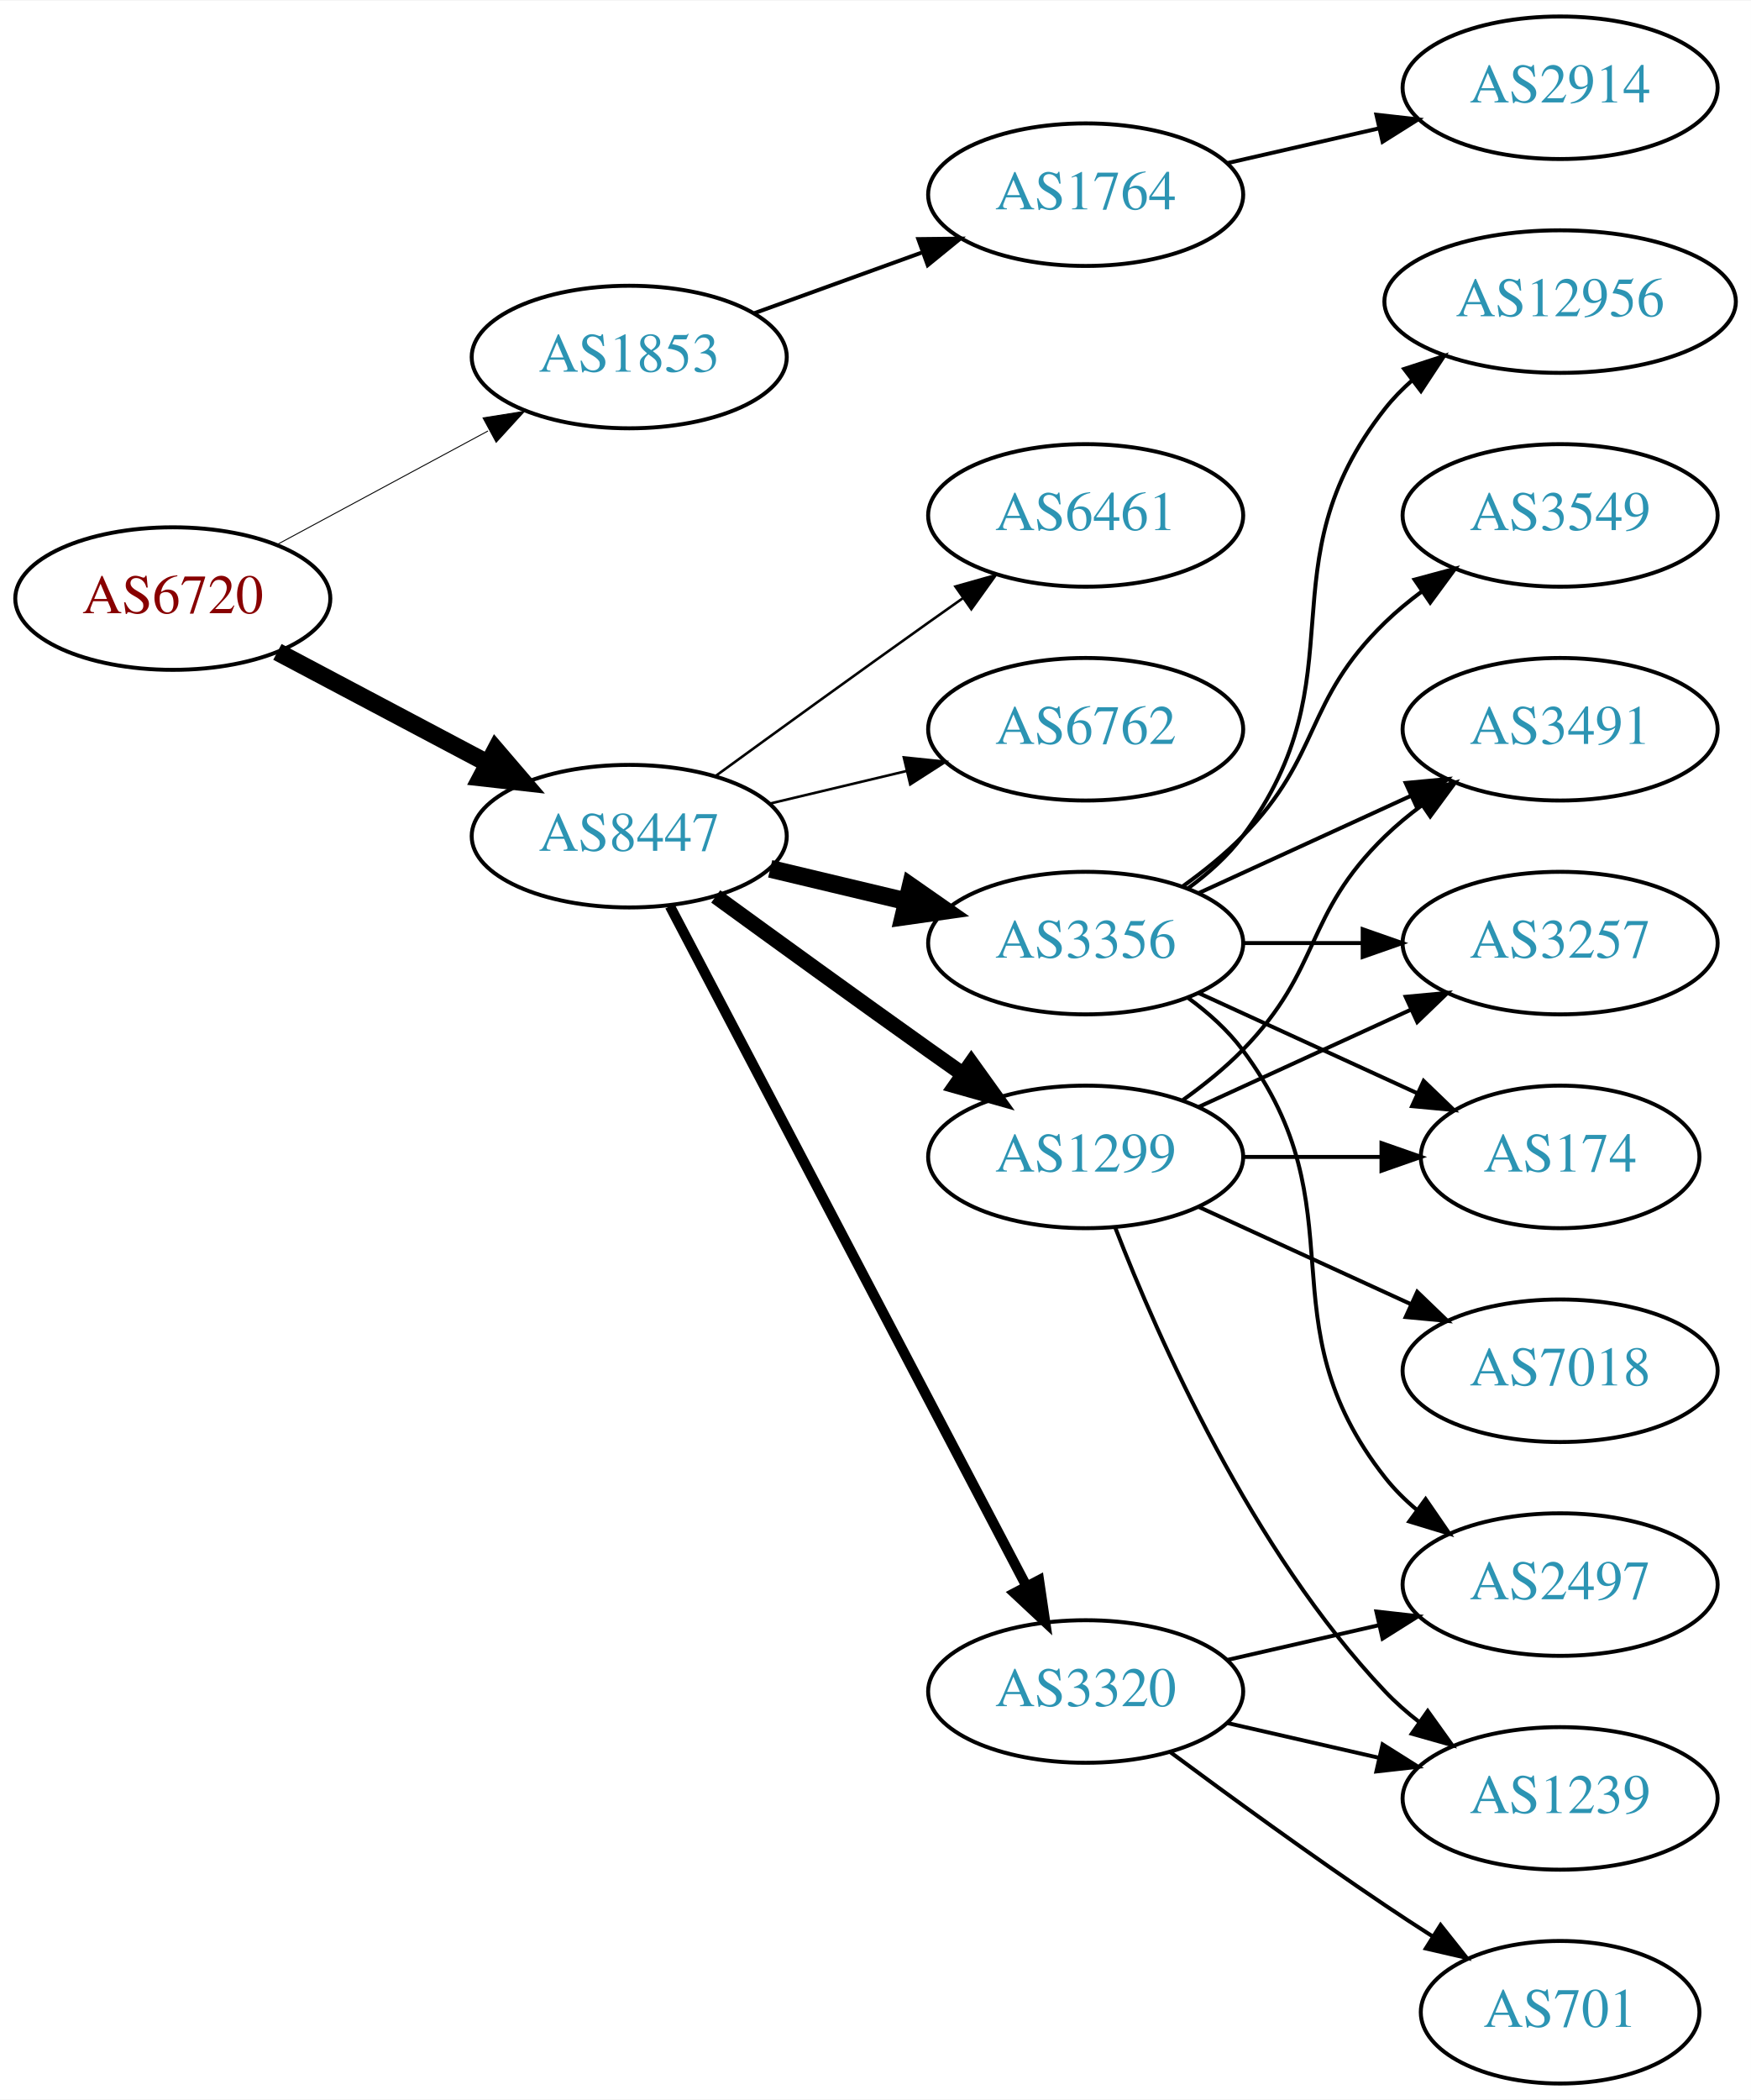
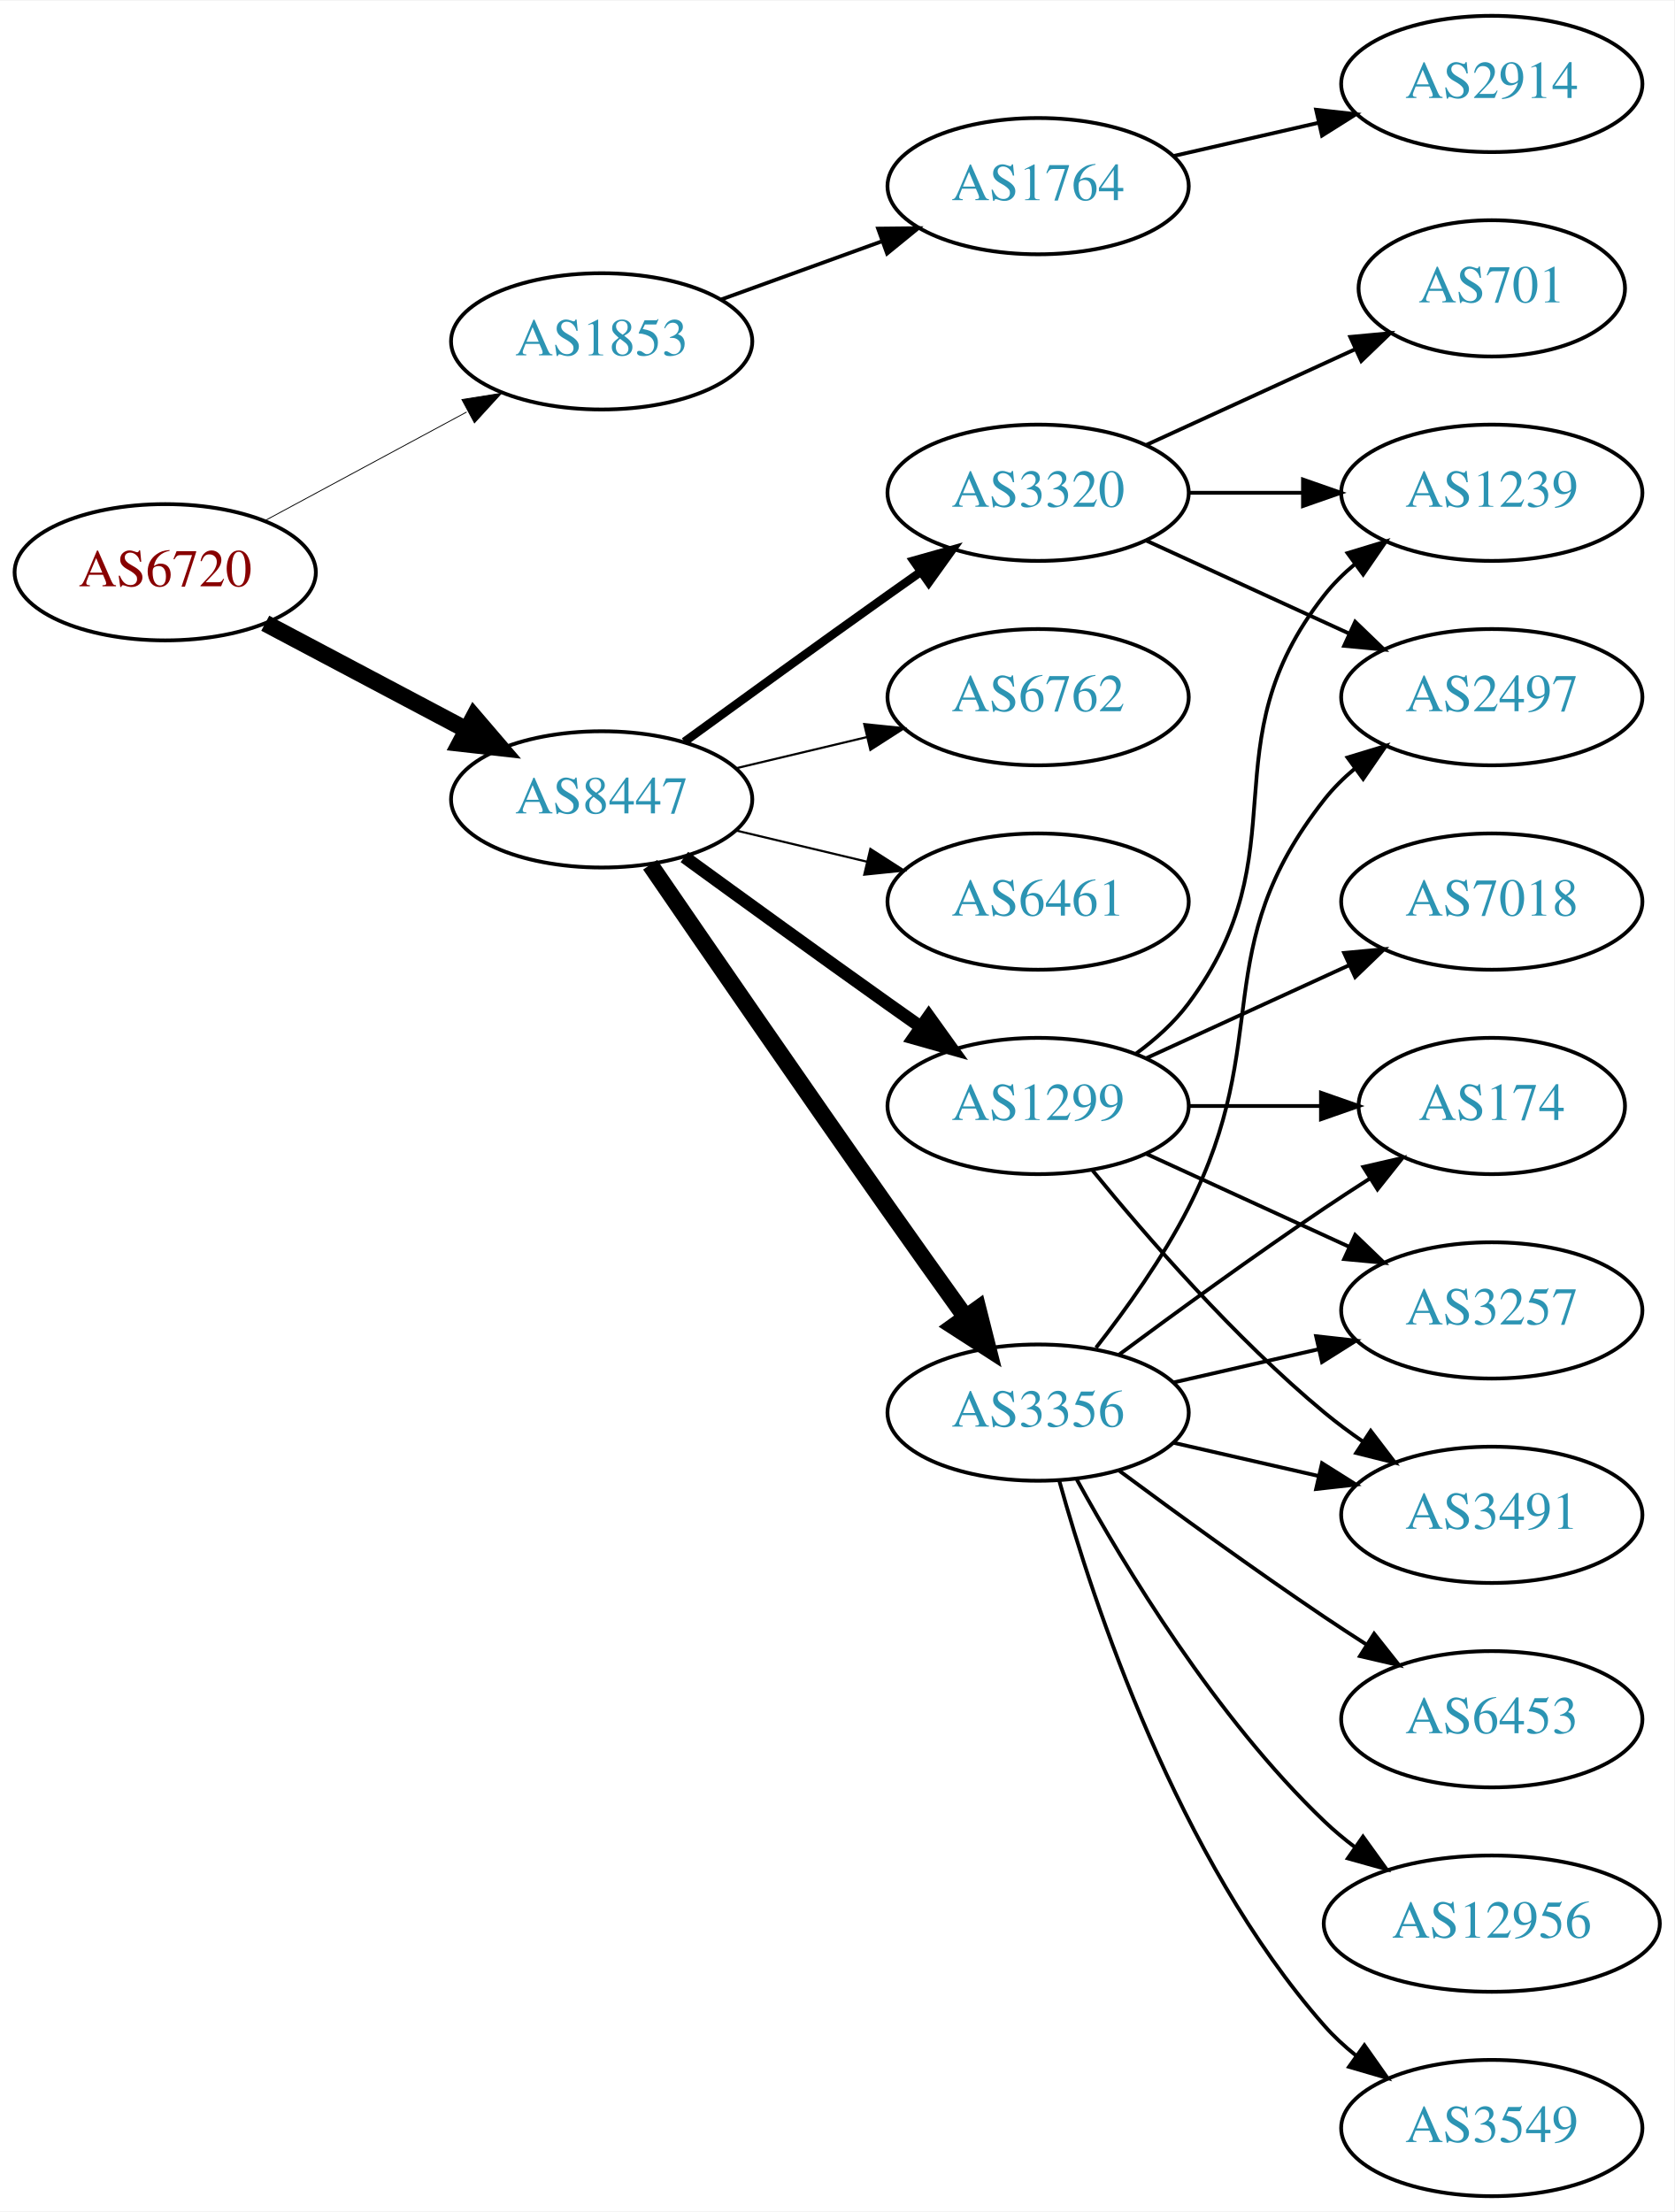
- <svg xmlns="http://www.w3.org/2000/svg" xmlns:xlink="http://www.w3.org/1999/xlink" width="442pt" height="530pt" viewBox="0.00 0.00 442.27 530.00">
-   <g id="graph0" class="graph" transform="scale(1 1) rotate(0) translate(4 526)">
-     <polygon fill="white" stroke="none" points="-4,4 -4,-526 438.271,-526 438.271,4 -4,4" />
+ <svg xmlns="http://www.w3.org/2000/svg" xmlns:xlink="http://www.w3.org/1999/xlink" width="442pt" height="584pt" viewBox="0.00 0.00 442.27 584.00">
+   <g id="graph0" class="graph" transform="scale(1 1) rotate(0) translate(4 580)">
+     <polygon fill="white" stroke="none" points="-4,4 -4,-580 438.271,-580 438.271,4 -4,4" />
    <g id="node1" class="node">
      <g id="a_node1">
        <a xlink:href="/asn/6720" xlink:title="AS6720 ~ MAGWIEN [AT]">
-           <ellipse fill="#ffffff" stroke="black" cx="39.647" cy="-375" rx="39.794" ry="18" />
-           <text text-anchor="middle" x="39.647" y="-371.3" font-family="Times,serif" font-size="14.00" fill="#880000">AS6720</text>
+           <ellipse fill="#ffffff" stroke="black" cx="39.647" cy="-429" rx="39.794" ry="18" />
+           <text text-anchor="middle" x="39.647" y="-425.3" font-family="Times,serif" font-size="14.00" fill="#880000">AS6720</text>
        </a>
      </g>
    </g>
    <g id="node2" class="node">
      <g id="a_node2">
        <a xlink:href="/asn/1853" xlink:title="AS1853 ~ ACOnet Backbone [AT]">
-           <ellipse fill="#ffffff" stroke="black" cx="154.939" cy="-436" rx="39.794" ry="18" />
-           <text text-anchor="middle" x="154.939" y="-432.3" font-family="Times,serif" font-size="14.00" fill="#2c94b3">AS1853</text>
+           <ellipse fill="#ffffff" stroke="black" cx="154.939" cy="-490" rx="39.794" ry="18" />
+           <text text-anchor="middle" x="154.939" y="-486.3" font-family="Times,serif" font-size="14.00" fill="#2c94b3">AS1853</text>
        </a>
      </g>
    </g>
    <g id="edge1" class="edge">
-       <path fill="none" stroke="black" stroke-width="0.237" d="M65.79,-388.538C81.521,-397.008 102.005,-408.037 119.267,-417.331" />
-       <polygon fill="black" stroke="black" stroke-width="0.237" points="118.01,-420.63 128.475,-422.289 121.329,-414.467 118.01,-420.63" />
+       <path fill="none" stroke="black" stroke-width="0.225" d="M65.79,-442.538C81.521,-451.008 102.005,-462.037 119.267,-471.331" />
+       <polygon fill="black" stroke="black" stroke-width="0.225" points="118.01,-474.63 128.475,-476.289 121.329,-468.467 118.01,-474.63" />
    </g>
    <g id="node3" class="node">
      <g id="a_node3">
        <a xlink:href="/asn/8447" xlink:title="AS8447 ~ A1 Telekom Austria AG [AT]">
-           <ellipse fill="#ffffff" stroke="black" cx="154.939" cy="-315" rx="39.794" ry="18" />
-           <text text-anchor="middle" x="154.939" y="-311.3" font-family="Times,serif" font-size="14.00" fill="#2c94b3">AS8447</text>
+           <ellipse fill="#ffffff" stroke="black" cx="154.939" cy="-369" rx="39.794" ry="18" />
+           <text text-anchor="middle" x="154.939" y="-365.3" font-family="Times,serif" font-size="14.00" fill="#2c94b3">AS8447</text>
        </a>
      </g>
    </g>
    <g id="edge2" class="edge">
-       <path fill="none" stroke="black" stroke-width="4.5" d="M66.072,-361.535C81.705,-353.256 101.951,-342.533 119.069,-333.468" />
-       <polygon fill="black" stroke="black" stroke-width="4.5" points="121.213,-336.788 128.207,-328.628 117.527,-329.828 121.213,-336.788" />
+       <path fill="none" stroke="black" stroke-width="4.5" d="M66.072,-415.535C81.705,-407.256 101.951,-396.533 119.069,-387.468" />
+       <polygon fill="black" stroke="black" stroke-width="4.5" points="121.213,-390.788 128.207,-382.628 117.527,-383.828 121.213,-390.788" />
    </g>
    <g id="node4" class="node">
      <g id="a_node4">
        <a xlink:href="/asn/1764" xlink:title="AS1764 ~ NEXTLAYER-AS [AT]">
-           <ellipse fill="#ffffff" stroke="black" cx="270.232" cy="-477" rx="39.794" ry="18" />
-           <text text-anchor="middle" x="270.232" y="-473.3" font-family="Times,serif" font-size="14.00" fill="#2c94b3">AS1764</text>
+           <ellipse fill="#ffffff" stroke="black" cx="270.232" cy="-531" rx="39.794" ry="18" />
+           <text text-anchor="middle" x="270.232" y="-527.3" font-family="Times,serif" font-size="14.00" fill="#2c94b3">AS1764</text>
        </a>
      </g>
    </g>
    <g id="edge3" class="edge">
-       <path fill="none" stroke="black" d="M186.598,-447.095C199.57,-451.79 214.864,-457.324 228.745,-462.348" />
-       <polygon fill="black" stroke="black" points="227.955,-465.784 238.549,-465.896 230.337,-459.202 227.955,-465.784" />
+       <path fill="none" stroke="black" d="M186.598,-501.095C199.57,-505.79 214.864,-511.324 228.745,-516.348" />
+       <polygon fill="black" stroke="black" points="227.955,-519.784 238.549,-519.896 230.337,-513.202 227.955,-519.784" />
    </g>
    <g id="node6" class="node">
      <g id="a_node6">
-         <a xlink:href="/asn/3356" xlink:title="AS3356 ~ Level 3 Parent, LLC [US]">
+         <a xlink:href="/asn/1299" xlink:title="AS1299 ~ Telia Carrier [EU]">
          <ellipse fill="#ffffff" stroke="black" cx="270.232" cy="-288" rx="39.794" ry="18" />
-           <text text-anchor="middle" x="270.232" y="-284.3" font-family="Times,serif" font-size="14.00" fill="#2c94b3">AS3356</text>
+           <text text-anchor="middle" x="270.232" y="-284.3" font-family="Times,serif" font-size="14.00" fill="#2c94b3">AS1299</text>
        </a>
      </g>
    </g>
    <g id="edge5" class="edge">
-       <path fill="none" stroke="black" stroke-width="4.5" d="M190.547,-306.752C201.418,-304.162 213.572,-301.265 225.015,-298.538" />
-       <polygon fill="black" stroke="black" stroke-width="4.5" points="226.022,-302.346 234.837,-296.197 224.197,-294.685 226.022,-302.346" />
+       <path fill="none" stroke="black" stroke-width="3.375" d="M176.788,-353.778C191.722,-342.909 212.335,-327.975 230.586,-315 233.406,-312.995 236.349,-310.915 239.297,-308.841" />
+       <polygon fill="black" stroke="black" stroke-width="3.375" points="241.344,-311.681 247.522,-303.074 237.325,-305.95 241.344,-311.681" />
    </g>
    <g id="node7" class="node">
      <g id="a_node7">
-         <a xlink:href="/asn/6461" xlink:title="AS6461 ~ Zayo Bandwidth [US]">
-           <ellipse fill="#ffffff" stroke="black" cx="270.232" cy="-396" rx="39.794" ry="18" />
-           <text text-anchor="middle" x="270.232" y="-392.3" font-family="Times,serif" font-size="14.00" fill="#2c94b3">AS6461</text>
+         <a xlink:href="/asn/3356" xlink:title="AS3356 ~ Level 3 Parent, LLC [US]">
+           <ellipse fill="#ffffff" stroke="black" cx="270.232" cy="-207" rx="39.794" ry="18" />
+           <text text-anchor="middle" x="270.232" y="-203.3" font-family="Times,serif" font-size="14.00" fill="#2c94b3">AS3356</text>
        </a>
      </g>
    </g>
    <g id="edge6" class="edge">
-       <path fill="none" stroke="black" stroke-width="0.643" d="M176.788,-330.222C191.722,-341.091 212.335,-356.025 230.586,-369 233.406,-371.005 236.349,-373.085 239.297,-375.159" />
-       <polygon fill="black" stroke="black" stroke-width="0.643" points="237.325,-378.05 247.522,-380.926 241.344,-372.319 237.325,-378.05" />
+       <path fill="none" stroke="black" stroke-width="4.5" d="M167.747,-351.731C182.39,-330.358 208.163,-292.88 230.586,-261 237.22,-251.567 244.571,-241.261 251.065,-232.205" />
+       <polygon fill="black" stroke="black" stroke-width="4.5" points="254.341,-234.393 256.977,-223.974 247.945,-229.799 254.341,-234.393" />
    </g>
    <g id="node8" class="node">
      <g id="a_node8">
-         <a xlink:href="/asn/1299" xlink:title="AS1299 ~ Telia Carrier [EU]">
-           <ellipse fill="#ffffff" stroke="black" cx="270.232" cy="-234" rx="39.794" ry="18" />
-           <text text-anchor="middle" x="270.232" y="-230.3" font-family="Times,serif" font-size="14.00" fill="#2c94b3">AS1299</text>
+         <a xlink:href="/asn/6762" xlink:title="AS6762 ~ TELECOM ITALIA SPARKLE S.p.A. [IT]">
+           <ellipse fill="#ffffff" stroke="black" cx="270.232" cy="-396" rx="39.794" ry="18" />
+           <text text-anchor="middle" x="270.232" y="-392.3" font-family="Times,serif" font-size="14.00" fill="#2c94b3">AS6762</text>
        </a>
      </g>
    </g>
    <g id="edge7" class="edge">
-       <path fill="none" stroke="black" stroke-width="3.857" d="M176.788,-299.778C191.722,-288.909 212.335,-273.975 230.586,-261 233.406,-258.995 236.349,-256.915 239.297,-254.841" />
-       <polygon fill="black" stroke="black" stroke-width="3.857" points="241.344,-257.681 247.522,-249.074 237.325,-251.95 241.344,-257.681" />
+       <path fill="none" stroke="black" stroke-width="0.562" d="M190.547,-377.248C201.418,-379.838 213.572,-382.735 225.015,-385.462" />
+       <polygon fill="black" stroke="black" stroke-width="0.562" points="224.298,-388.889 234.837,-387.803 225.921,-382.08 224.298,-388.889" />
    </g>
    <g id="node9" class="node">
      <g id="a_node9">
        <a xlink:href="/asn/3320" xlink:title="AS3320 ~ DTAG [DE]">
-           <ellipse fill="#ffffff" stroke="black" cx="270.232" cy="-99" rx="39.794" ry="18" />
-           <text text-anchor="middle" x="270.232" y="-95.3" font-family="Times,serif" font-size="14.00" fill="#2c94b3">AS3320</text>
+           <ellipse fill="#ffffff" stroke="black" cx="270.232" cy="-450" rx="39.794" ry="18" />
+           <text text-anchor="middle" x="270.232" y="-446.3" font-family="Times,serif" font-size="14.00" fill="#2c94b3">AS3320</text>
        </a>
      </g>
    </g>
    <g id="edge8" class="edge">
-       <path fill="none" stroke="black" stroke-width="2.571" d="M165.211,-297.324C185.052,-259.495 231.73,-170.501 255.216,-125.722" />
-       <polygon fill="black" stroke="black" stroke-width="2.571" points="258.447,-127.099 259.992,-116.617 252.247,-123.848 258.447,-127.099" />
+       <path fill="none" stroke="black" stroke-width="2.25" d="M176.788,-384.222C191.722,-395.091 212.335,-410.025 230.586,-423 233.406,-425.005 236.349,-427.085 239.297,-429.159" />
+       <polygon fill="black" stroke="black" stroke-width="2.25" points="237.325,-432.05 247.522,-434.926 241.344,-426.319 237.325,-432.05" />
    </g>
    <g id="node10" class="node">
      <g id="a_node10">
-         <a xlink:href="/asn/6762" xlink:title="AS6762 ~ TELECOM ITALIA SPARKLE S.p.A. [IT]">
+         <a xlink:href="/asn/6461" xlink:title="AS6461 ~ Zayo Bandwidth [US]">
          <ellipse fill="#ffffff" stroke="black" cx="270.232" cy="-342" rx="39.794" ry="18" />
-           <text text-anchor="middle" x="270.232" y="-338.3" font-family="Times,serif" font-size="14.00" fill="#2c94b3">AS6762</text>
+           <text text-anchor="middle" x="270.232" y="-338.3" font-family="Times,serif" font-size="14.00" fill="#2c94b3">AS6461</text>
        </a>
      </g>
    </g>
    <g id="edge9" class="edge">
-       <path fill="none" stroke="black" stroke-width="0.643" d="M190.547,-323.248C201.418,-325.838 213.572,-328.735 225.015,-331.462" />
-       <polygon fill="black" stroke="black" stroke-width="0.643" points="224.298,-334.889 234.837,-333.803 225.921,-328.08 224.298,-334.889" />
+       <path fill="none" stroke="black" stroke-width="0.562" d="M190.547,-360.752C201.418,-358.162 213.572,-355.265 225.015,-352.538" />
+       <polygon fill="black" stroke="black" stroke-width="0.562" points="225.921,-355.92 234.837,-350.197 224.298,-349.111 225.921,-355.92" />
    </g>
    <g id="node5" class="node">
      <g id="a_node5">
        <a xlink:href="/asn/2914" xlink:title="AS2914 ~ NTT America, Inc. [US]">
-           <ellipse fill="#ffffff" stroke="black" cx="390.075" cy="-504" rx="39.794" ry="18" />
-           <text text-anchor="middle" x="390.075" y="-500.3" font-family="Times,serif" font-size="14.00" fill="#2c94b3">AS2914</text>
+           <ellipse fill="#ffffff" stroke="black" cx="390.075" cy="-558" rx="39.794" ry="18" />
+           <text text-anchor="middle" x="390.075" y="-554.3" font-family="Times,serif" font-size="14.00" fill="#2c94b3">AS2914</text>
        </a>
      </g>
    </g>
    <g id="edge4" class="edge">
-       <path fill="none" stroke="black" d="M305.952,-484.955C317.952,-487.704 331.572,-490.825 344.265,-493.733" />
-       <polygon fill="black" stroke="black" points="343.668,-497.187 354.197,-496.009 345.231,-490.364 343.668,-497.187" />
+       <path fill="none" stroke="black" d="M305.952,-538.955C317.952,-541.704 331.572,-544.825 344.265,-547.733" />
+       <polygon fill="black" stroke="black" points="343.668,-551.187 354.197,-550.009 345.231,-544.364 343.668,-551.187" />
    </g>
    <g id="node11" class="node">
      <g id="a_node11">
-         <a xlink:href="/asn/12956" xlink:title="AS12956 ~ TELXIUS [ES]">
-           <ellipse fill="#ffffff" stroke="black" cx="390.075" cy="-450" rx="44.393" ry="18" />
-           <text text-anchor="middle" x="390.075" y="-446.3" font-family="Times,serif" font-size="14.00" fill="#2c94b3">AS12956</text>
+         <a xlink:href="/asn/174" xlink:title="AS174 ~ Cogent Communications [US]">
+           <ellipse fill="#ffffff" stroke="black" cx="390.075" cy="-288" rx="35.194" ry="18" />
+           <text text-anchor="middle" x="390.075" y="-284.3" font-family="Times,serif" font-size="14.00" fill="#2c94b3">AS174</text>
        </a>
      </g>
    </g>
    <g id="edge10" class="edge">
-       <path fill="none" stroke="black" d="M296.163,-301.882C301.239,-305.611 306.157,-310.016 309.879,-315 340.15,-355.542 314.58,-383.246 345.879,-423 347.903,-425.571 350.244,-427.963 352.769,-430.174" />
-       <polygon fill="black" stroke="black" points="350.683,-432.984 360.759,-436.261 354.925,-427.416 350.683,-432.984" />
+       <path fill="none" stroke="black" d="M310.145,-288C321.232,-288 333.391,-288 344.774,-288" />
+       <polygon fill="black" stroke="black" points="344.955,-291.5 354.955,-288 344.955,-284.5 344.955,-291.5" />
    </g>
    <g id="node12" class="node">
      <g id="a_node12">
-         <a xlink:href="/asn/3491" xlink:title="AS3491 ~ PCCW Global, Inc. [US]">
+         <a xlink:href="/asn/3257" xlink:title="AS3257 ~ GTT [DE]">
+           <ellipse fill="#ffffff" stroke="black" cx="390.075" cy="-234" rx="39.794" ry="18" />
+           <text text-anchor="middle" x="390.075" y="-230.3" font-family="Times,serif" font-size="14.00" fill="#2c94b3">AS3257</text>
+         </a>
+       </g>
+     </g>
+     <g id="edge11" class="edge">
+       <path fill="none" stroke="black" d="M298.861,-275.339C314.818,-268.027 335.089,-258.739 352.371,-250.819" />
+       <polygon fill="black" stroke="black" points="353.986,-253.929 361.619,-246.581 351.07,-247.565 353.986,-253.929" />
+     </g>
+     <g id="node13" class="node">
+       <g id="a_node13">
+         <a xlink:href="/asn/7018" xlink:title="AS7018 ~ AT&amp;T Services, Inc. [US]">
          <ellipse fill="#ffffff" stroke="black" cx="390.075" cy="-342" rx="39.794" ry="18" />
-           <text text-anchor="middle" x="390.075" y="-338.3" font-family="Times,serif" font-size="14.00" fill="#2c94b3">AS3491</text>
-         </a>
-       </g>
-     </g>
-     <g id="edge11" class="edge">
+           <text text-anchor="middle" x="390.075" y="-338.3" font-family="Times,serif" font-size="14.00" fill="#2c94b3">AS7018</text>
+         </a>
+       </g>
+     </g>
+     <g id="edge12" class="edge">
      <path fill="none" stroke="black" d="M298.861,-300.661C314.818,-307.973 335.089,-317.261 352.371,-325.181" />
      <polygon fill="black" stroke="black" points="351.07,-328.435 361.619,-329.419 353.986,-322.071 351.07,-328.435" />
    </g>
-     <g id="node13" class="node">
-       <g id="a_node13">
-         <a xlink:href="/asn/3549" xlink:title="AS3549 ~ Level 3 Parent, LLC [US]">
-           <ellipse fill="#ffffff" stroke="black" cx="390.075" cy="-396" rx="39.794" ry="18" />
-           <text text-anchor="middle" x="390.075" y="-392.3" font-family="Times,serif" font-size="14.00" fill="#2c94b3">AS3549</text>
-         </a>
-       </g>
-     </g>
-     <g id="edge12" class="edge">
-       <path fill="none" stroke="black" d="M294.826,-302.389C300.082,-306.148 305.414,-310.437 309.879,-315 330.051,-335.617 325.186,-348.906 345.879,-369 348.724,-371.763 351.898,-374.386 355.198,-376.834" />
-       <polygon fill="black" stroke="black" points="353.315,-379.786 363.546,-382.538 357.263,-374.006 353.315,-379.786" />
-     </g>
    <g id="node14" class="node">
      <g id="a_node14">
-         <a xlink:href="/asn/2497" xlink:title="AS2497 ~ Internet Initiative Japan Inc. [JP]">
-           <ellipse fill="#ffffff" stroke="black" cx="390.075" cy="-126" rx="39.794" ry="18" />
-           <text text-anchor="middle" x="390.075" y="-122.3" font-family="Times,serif" font-size="14.00" fill="#2c94b3">AS2497</text>
+         <a xlink:href="/asn/3491" xlink:title="AS3491 ~ PCCW Global, Inc. [US]">
+           <ellipse fill="#ffffff" stroke="black" cx="390.075" cy="-180" rx="39.794" ry="18" />
+           <text text-anchor="middle" x="390.075" y="-176.3" font-family="Times,serif" font-size="14.00" fill="#2c94b3">AS3491</text>
        </a>
      </g>
    </g>
    <g id="edge13" class="edge">
-       <path fill="none" stroke="black" d="M296.163,-274.118C301.239,-270.389 306.157,-265.984 309.879,-261 340.15,-220.458 314.58,-192.754 345.879,-153 348.204,-150.047 350.948,-147.33 353.907,-144.853" />
-       <polygon fill="black" stroke="black" points="356.1,-147.585 362.103,-138.855 351.966,-141.936 356.1,-147.585" />
+       <path fill="none" stroke="black" d="M284.651,-270.935C298.766,-253.625 322.181,-226.655 345.879,-207 349.095,-204.332 352.596,-201.73 356.166,-199.259" />
+       <polygon fill="black" stroke="black" points="358.09,-202.183 364.523,-193.764 354.244,-196.334 358.09,-202.183" />
    </g>
    <g id="node15" class="node">
      <g id="a_node15">
-         <a xlink:href="/asn/3257" xlink:title="AS3257 ~ GTT [DE]">
-           <ellipse fill="#ffffff" stroke="black" cx="390.075" cy="-288" rx="39.794" ry="18" />
-           <text text-anchor="middle" x="390.075" y="-284.3" font-family="Times,serif" font-size="14.00" fill="#2c94b3">AS3257</text>
+         <a xlink:href="/asn/1239" xlink:title="AS1239 ~ Sprint [US]">
+           <ellipse fill="#ffffff" stroke="black" cx="390.075" cy="-450" rx="39.794" ry="18" />
+           <text text-anchor="middle" x="390.075" y="-446.3" font-family="Times,serif" font-size="14.00" fill="#2c94b3">AS1239</text>
        </a>
      </g>
    </g>
    <g id="edge14" class="edge">
-       <path fill="none" stroke="black" d="M310.145,-288C319.698,-288 330.048,-288 340.011,-288" />
-       <polygon fill="black" stroke="black" points="340.203,-291.5 350.203,-288 340.203,-284.5 340.203,-291.5" />
+       <path fill="none" stroke="black" d="M296.163,-301.882C301.239,-305.611 306.157,-310.016 309.879,-315 340.15,-355.542 314.58,-383.246 345.879,-423 348.204,-425.953 350.948,-428.67 353.907,-431.147" />
+       <polygon fill="black" stroke="black" points="351.966,-434.064 362.103,-437.145 356.1,-428.415 351.966,-434.064" />
+     </g>
+     <g id="edge15" class="edge">
+       <path fill="none" stroke="black" d="M291.563,-222.277C306.425,-233.304 327.17,-248.407 345.879,-261 349.696,-263.569 353.746,-266.21 357.777,-268.786" />
+       <polygon fill="black" stroke="black" points="356.146,-271.895 366.471,-274.271 359.881,-265.975 356.146,-271.895" />
+     </g>
+     <g id="edge21" class="edge">
+       <path fill="none" stroke="black" d="M305.952,-214.955C317.952,-217.704 331.572,-220.825 344.265,-223.733" />
+       <polygon fill="black" stroke="black" points="343.668,-227.187 354.197,-226.009 345.231,-220.364 343.668,-227.187" />
+     </g>
+     <g id="edge20" class="edge">
+       <path fill="none" stroke="black" d="M305.952,-199.045C317.952,-196.296 331.572,-193.175 344.265,-190.267" />
+       <polygon fill="black" stroke="black" points="345.231,-193.636 354.197,-187.991 343.668,-186.813 345.231,-193.636" />
    </g>
    <g id="node16" class="node">
      <g id="a_node16">
-         <a xlink:href="/asn/174" xlink:title="AS174 ~ Cogent Communications [US]">
-           <ellipse fill="#ffffff" stroke="black" cx="390.075" cy="-234" rx="35.194" ry="18" />
-           <text text-anchor="middle" x="390.075" y="-230.3" font-family="Times,serif" font-size="14.00" fill="#2c94b3">AS174</text>
-         </a>
-       </g>
-     </g>
-     <g id="edge15" class="edge">
-       <path fill="none" stroke="black" d="M298.861,-275.339C315.277,-267.817 336.259,-258.202 353.856,-250.139" />
-       <polygon fill="black" stroke="black" points="355.6,-253.189 363.233,-245.842 352.684,-246.826 355.6,-253.189" />
+         <a xlink:href="/asn/12956" xlink:title="AS12956 ~ TELXIUS [ES]">
+           <ellipse fill="#ffffff" stroke="black" cx="390.075" cy="-72" rx="44.393" ry="18" />
+           <text text-anchor="middle" x="390.075" y="-68.3" font-family="Times,serif" font-size="14.00" fill="#2c94b3">AS12956</text>
+         </a>
+       </g>
    </g>
    <g id="edge16" class="edge">
-       <path fill="none" stroke="black" d="M294.826,-248.389C300.082,-252.148 305.414,-256.437 309.879,-261 330.051,-281.617 325.186,-294.906 345.879,-315 348.724,-317.763 351.898,-320.386 355.198,-322.834" />
-       <polygon fill="black" stroke="black" points="353.315,-325.786 363.546,-328.538 357.263,-320.006 353.315,-325.786" />
-     </g>
-     <g id="edge18" class="edge">
-       <path fill="none" stroke="black" d="M298.861,-246.661C314.818,-253.973 335.089,-263.261 352.371,-271.181" />
-       <polygon fill="black" stroke="black" points="351.07,-274.435 361.619,-275.419 353.986,-268.071 351.07,-274.435" />
-     </g>
-     <g id="edge20" class="edge">
-       <path fill="none" stroke="black" d="M310.145,-234C321.232,-234 333.391,-234 344.774,-234" />
-       <polygon fill="black" stroke="black" points="344.955,-237.5 354.955,-234 344.955,-230.5 344.955,-237.5" />
+       <path fill="none" stroke="black" d="M280.474,-189.287C293.019,-166.439 317.196,-126.389 345.879,-99 348.385,-96.607 351.137,-94.313 353.999,-92.145" />
+       <polygon fill="black" stroke="black" points="356.051,-94.982 362.249,-86.389 352.045,-89.241 356.051,-94.982" />
    </g>
    <g id="node17" class="node">
      <g id="a_node17">
-         <a xlink:href="/asn/7018" xlink:title="AS7018 ~ AT&amp;T Services, Inc. [US]">
-           <ellipse fill="#ffffff" stroke="black" cx="390.075" cy="-180" rx="39.794" ry="18" />
-           <text text-anchor="middle" x="390.075" y="-176.3" font-family="Times,serif" font-size="14.00" fill="#2c94b3">AS7018</text>
+         <a xlink:href="/asn/3549" xlink:title="AS3549 ~ Level 3 Parent, LLC [US]">
+           <ellipse fill="#ffffff" stroke="black" cx="390.075" cy="-18" rx="39.794" ry="18" />
+           <text text-anchor="middle" x="390.075" y="-14.3" font-family="Times,serif" font-size="14.00" fill="#2c94b3">AS3549</text>
        </a>
      </g>
    </g>
    <g id="edge17" class="edge">
-       <path fill="none" stroke="black" d="M298.861,-221.339C314.818,-214.027 335.089,-204.739 352.371,-196.819" />
-       <polygon fill="black" stroke="black" points="353.986,-199.929 361.619,-192.581 351.07,-193.565 353.986,-199.929" />
+       <path fill="none" stroke="black" d="M275.805,-189.054C284.711,-157.005 306.995,-89.158 345.879,-45 348.363,-42.179 351.213,-39.551 354.238,-37.129" />
+       <polygon fill="black" stroke="black" points="356.424,-39.869 362.527,-31.209 352.356,-34.172 356.424,-39.869" />
    </g>
    <g id="node18" class="node">
      <g id="a_node18">
-         <a xlink:href="/asn/1239" xlink:title="AS1239 ~ Sprint [US]">
-           <ellipse fill="#ffffff" stroke="black" cx="390.075" cy="-72" rx="39.794" ry="18" />
-           <text text-anchor="middle" x="390.075" y="-68.3" font-family="Times,serif" font-size="14.00" fill="#2c94b3">AS1239</text>
-         </a>
-       </g>
-     </g>
-     <g id="edge19" class="edge">
-       <path fill="none" stroke="black" d="M277.755,-216.006C288.506,-188.272 312.163,-134.571 345.879,-99 348.465,-96.272 351.382,-93.706 354.45,-91.323" />
-       <polygon fill="black" stroke="black" points="356.629,-94.07 362.799,-85.457 352.604,-88.342 356.629,-94.07" />
-     </g>
-     <g id="edge21" class="edge">
-       <path fill="none" stroke="black" d="M305.952,-106.955C317.952,-109.704 331.572,-112.825 344.265,-115.733" />
-       <polygon fill="black" stroke="black" points="343.668,-119.187 354.197,-118.009 345.231,-112.364 343.668,-119.187" />
-     </g>
-     <g id="edge23" class="edge">
-       <path fill="none" stroke="black" d="M305.952,-91.045C317.952,-88.296 331.572,-85.175 344.265,-82.267" />
-       <polygon fill="black" stroke="black" points="345.231,-85.636 354.197,-79.991 343.668,-78.813 345.231,-85.636" />
+         <a xlink:href="/asn/2497" xlink:title="AS2497 ~ Internet Initiative Japan Inc. [JP]">
+           <ellipse fill="#ffffff" stroke="black" cx="390.075" cy="-396" rx="39.794" ry="18" />
+           <text text-anchor="middle" x="390.075" y="-392.3" font-family="Times,serif" font-size="14.00" fill="#2c94b3">AS2497</text>
+         </a>
+       </g>
+     </g>
+     <g id="edge18" class="edge">
+       <path fill="none" stroke="black" d="M285.529,-224.14C293.515,-234.353 303.177,-247.853 309.879,-261 332.859,-306.077 314.58,-329.246 345.879,-369 348.204,-371.953 350.948,-374.67 353.907,-377.147" />
+       <polygon fill="black" stroke="black" points="351.966,-380.064 362.103,-383.145 356.1,-374.415 351.966,-380.064" />
    </g>
    <g id="node19" class="node">
      <g id="a_node19">
+         <a xlink:href="/asn/6453" xlink:title="AS6453 ~ TATA COMMUNICATIONS (AMERICA) INC [US]">
+           <ellipse fill="#ffffff" stroke="black" cx="390.075" cy="-126" rx="39.794" ry="18" />
+           <text text-anchor="middle" x="390.075" y="-122.3" font-family="Times,serif" font-size="14.00" fill="#2c94b3">AS6453</text>
+         </a>
+       </g>
+     </g>
+     <g id="edge19" class="edge">
+       <path fill="none" stroke="black" d="M291.563,-191.723C306.425,-180.696 327.17,-165.593 345.879,-153 349.428,-150.611 353.178,-148.161 356.927,-145.758" />
+       <polygon fill="black" stroke="black" points="358.995,-148.591 365.575,-140.288 355.253,-142.675 358.995,-148.591" />
+     </g>
+     <g id="edge24" class="edge">
+       <path fill="none" stroke="black" d="M310.145,-450C319.698,-450 330.048,-450 340.011,-450" />
+       <polygon fill="black" stroke="black" points="340.203,-453.5 350.203,-450 340.203,-446.5 340.203,-453.5" />
+     </g>
+     <g id="edge22" class="edge">
+       <path fill="none" stroke="black" d="M298.861,-437.339C314.818,-430.027 335.089,-420.739 352.371,-412.819" />
+       <polygon fill="black" stroke="black" points="353.986,-415.929 361.619,-408.581 351.07,-409.565 353.986,-415.929" />
+     </g>
+     <g id="node20" class="node">
+       <g id="a_node20">
        <a xlink:href="/asn/701" xlink:title="AS701 ~ UUNET [US]">
-           <ellipse fill="#ffffff" stroke="black" cx="390.075" cy="-18" rx="35.194" ry="18" />
-           <text text-anchor="middle" x="390.075" y="-14.3" font-family="Times,serif" font-size="14.00" fill="#2c94b3">AS701</text>
-         </a>
-       </g>
-     </g>
-     <g id="edge22" class="edge">
-       <path fill="none" stroke="black" d="M291.563,-83.723C306.425,-72.696 327.17,-57.593 345.879,-45 349.696,-42.431 353.746,-39.79 357.777,-37.214" />
-       <polygon fill="black" stroke="black" points="359.881,-40.025 366.471,-31.729 356.146,-34.105 359.881,-40.025" />
+           <ellipse fill="#ffffff" stroke="black" cx="390.075" cy="-504" rx="35.194" ry="18" />
+           <text text-anchor="middle" x="390.075" y="-500.3" font-family="Times,serif" font-size="14.00" fill="#2c94b3">AS701</text>
+         </a>
+       </g>
+     </g>
+     <g id="edge23" class="edge">
+       <path fill="none" stroke="black" d="M298.861,-462.661C315.277,-470.183 336.259,-479.798 353.856,-487.861" />
+       <polygon fill="black" stroke="black" points="352.684,-491.174 363.233,-492.158 355.6,-484.811 352.684,-491.174" />
    </g>
  </g>
</svg>
